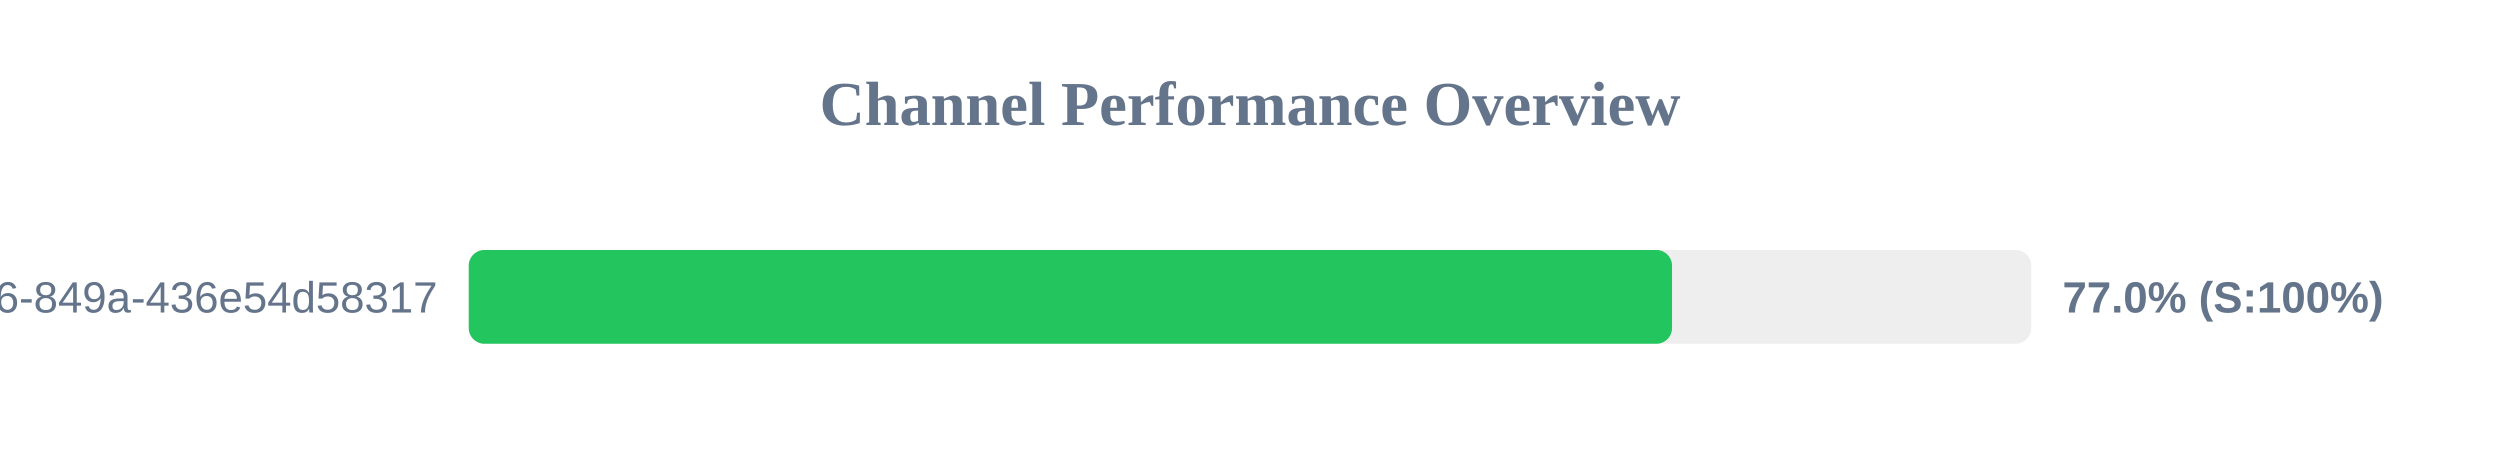
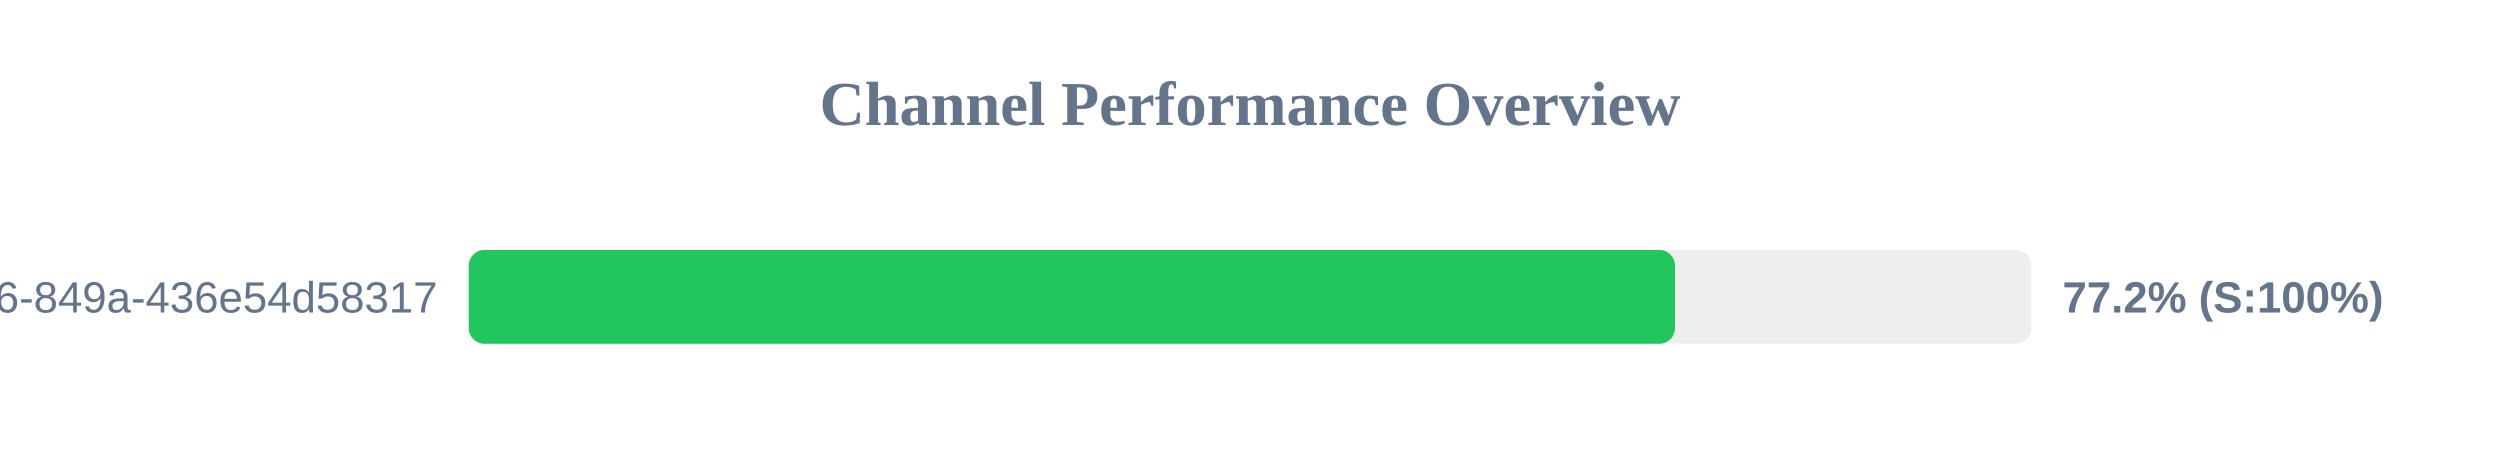
<svg xmlns="http://www.w3.org/2000/svg" width="800" height="150" version="1.1">
  <style>
        .row { font: 14px Arial; fill: #64748b; }
        .score { font: bold 14px Arial; fill: #64748b; }
    </style>
  <text x="400" y="40" text-anchor="middle" font-size="20px" font-weight="bold" fill="#64748b">Channel Performance Overview</text>
  <rect x="150" y="80" width="500" height="30" fill="#eee" rx="5" />
-   <rect x="150" y="80" width="385.05" height="30" fill="#22c55e" rx="5" />
+   <rect x="150" y="80" width="386.0" height="30" fill="#22c55e" rx="5" />
  <text x="140" y="100" text-anchor="end" class="row">?uuid=29fbd51f-03c8-4d76-849a-436e54d58317</text>
-   <text x="660" y="100" text-anchor="start" class="score">77.0% (S:100%)</text>
+   <text x="660" y="100" text-anchor="start" class="score">77.2% (S:100%)</text>
</svg>
